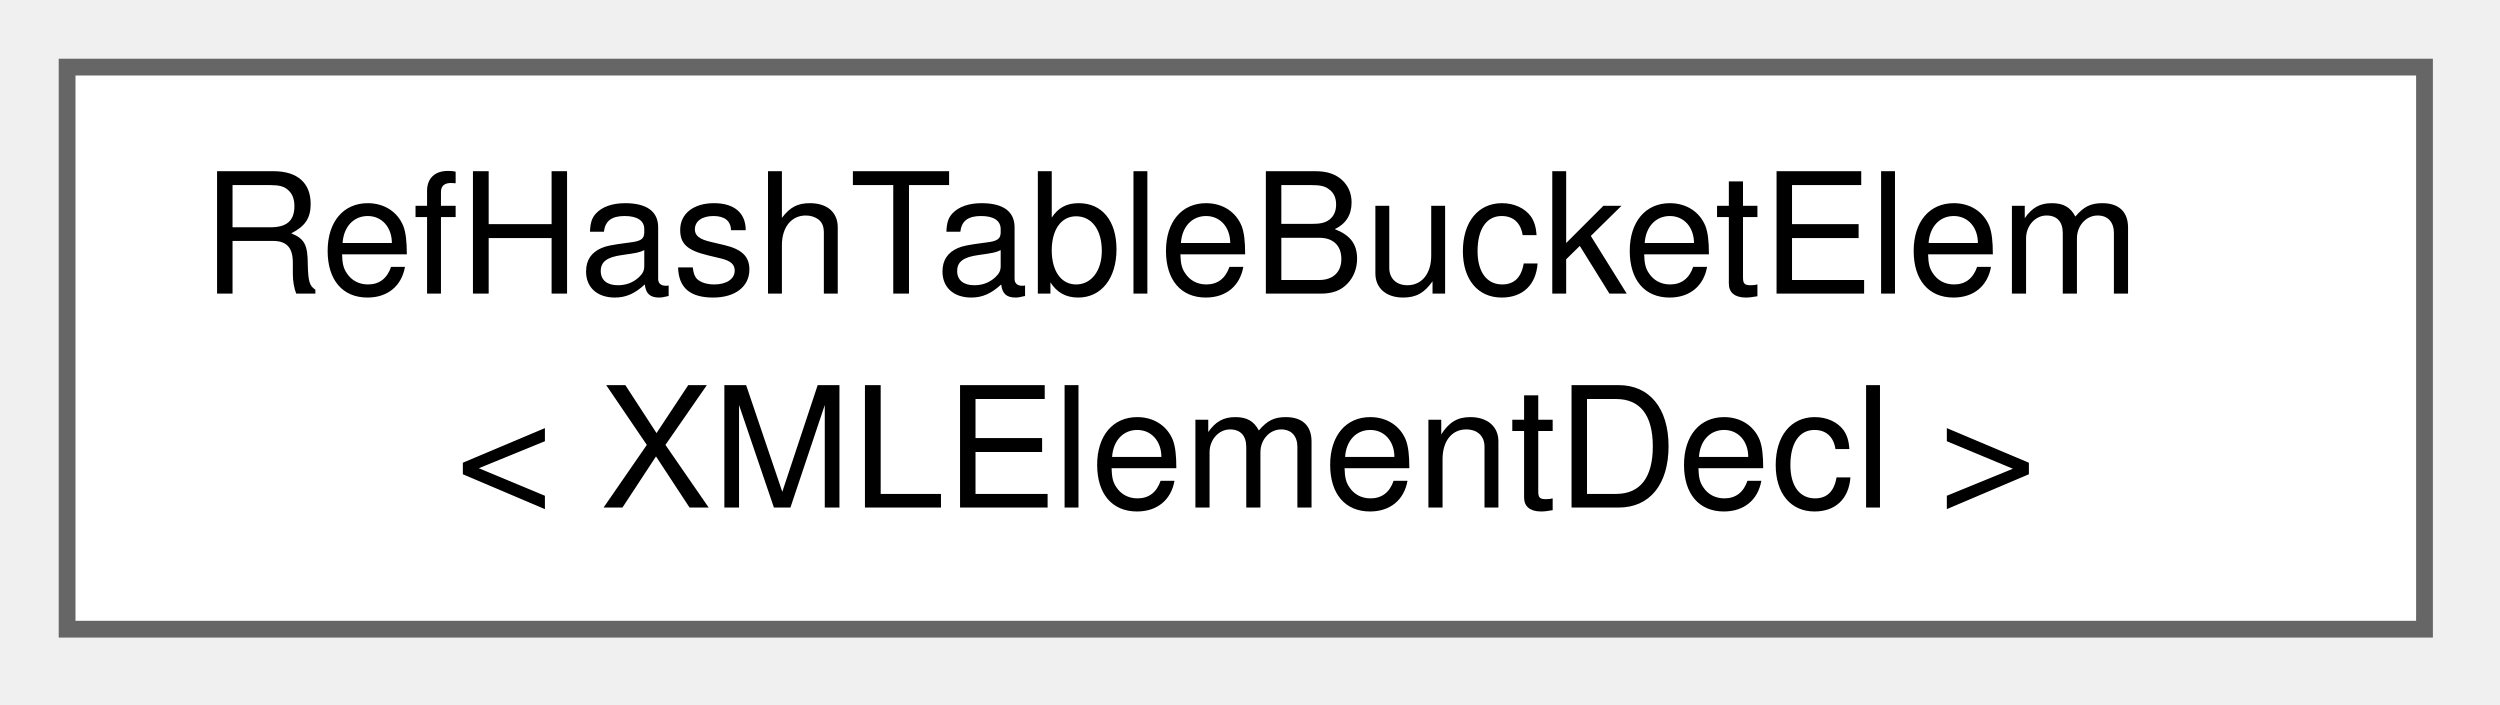
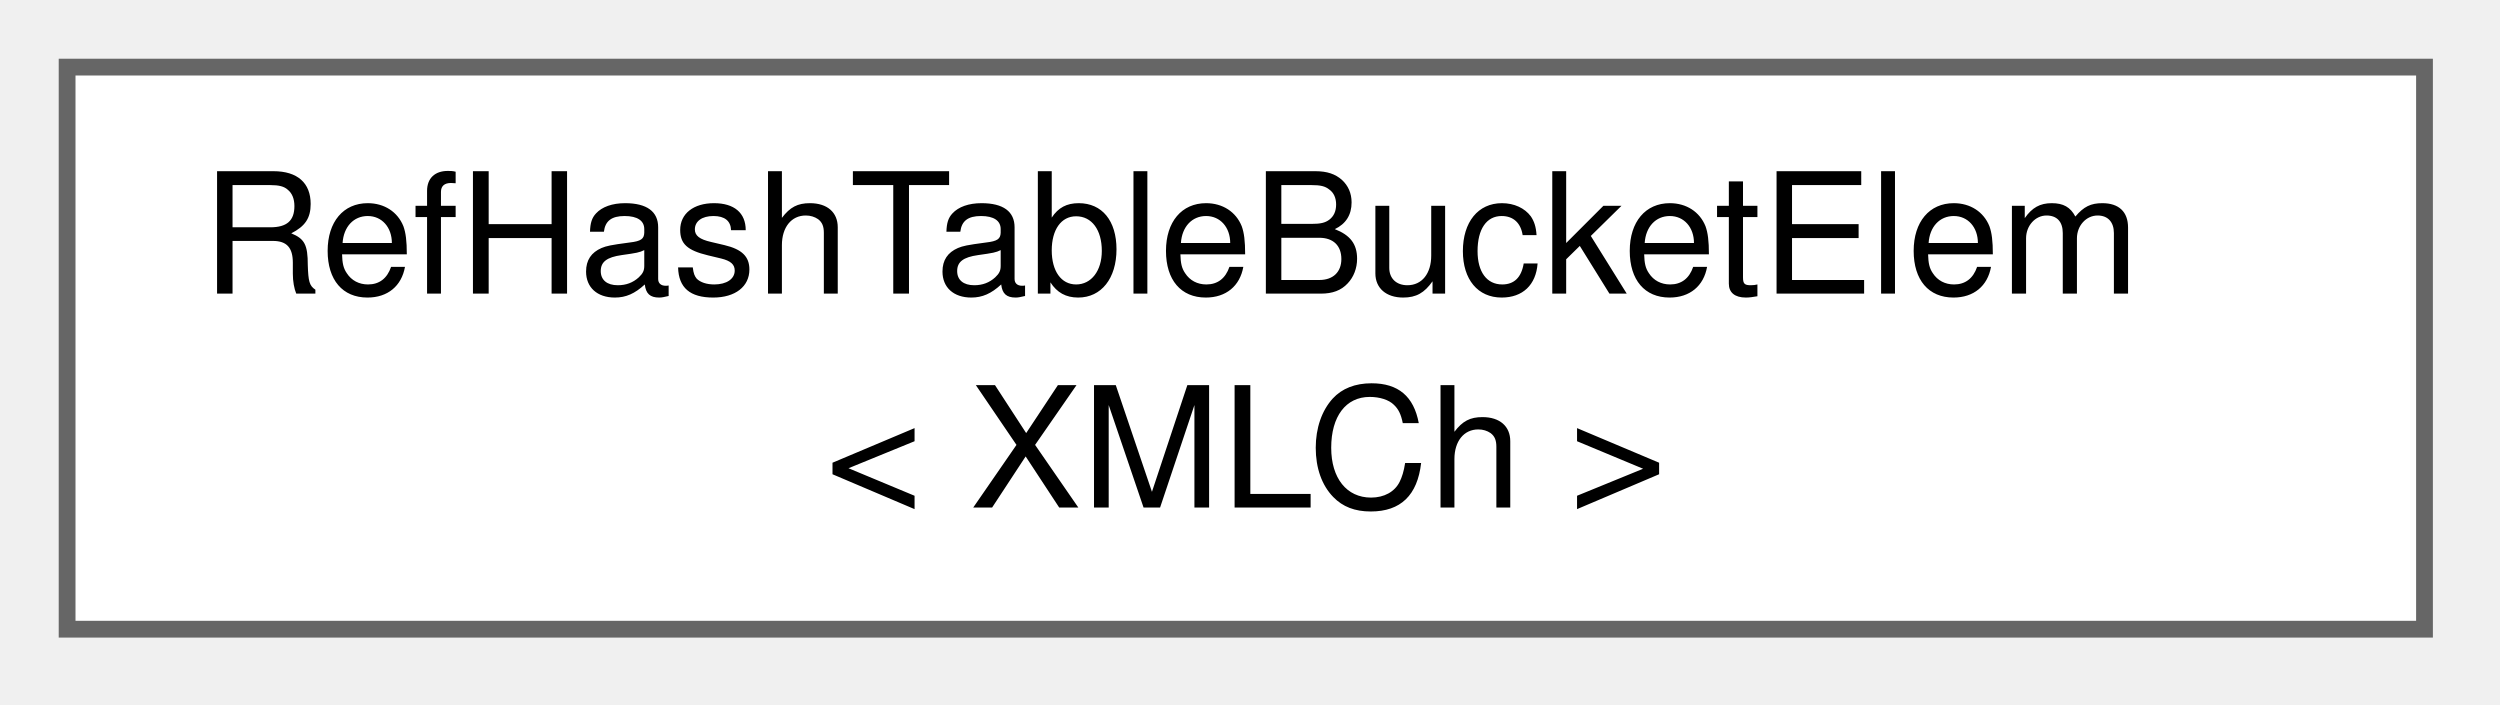
<svg xmlns="http://www.w3.org/2000/svg" xmlns:xlink="http://www.w3.org/1999/xlink" width="149pt" height="42pt" viewBox="0.00 0.00 149.00 42.00">
  <g id="graph0" class="graph" transform="scale(1 1) rotate(0) translate(4 37.5)">
    <g id="node1" class="node">
      <g id="a_node1">
        <a xlink:href="df/ddb/structRefHashTableBucketElem.html" target="_top" xlink:title=" ">
          <polygon fill="white" stroke="#666666" points="140.5,-33.5 0,-33.5 0,0 140.5,0 140.5,-33.5" />
          <text xml:space="preserve" text-anchor="start" x="8" y="-20" font-family="Helvetica,sans-Serif" font-size="10.00">RefHashTableBucketElem</text>
-           <text xml:space="preserve" text-anchor="middle" x="70.25" y="-7.25" font-family="Helvetica,sans-Serif" font-size="10.00">&lt; XMLElementDecl &gt;</text>
+           <text xml:space="preserve" text-anchor="middle" x="70.25" y="-7.25" font-family="Helvetica,sans-Serif" font-size="10.00">&lt; XMLCh &gt;</text>
        </a>
      </g>
    </g>
  </g>
</svg>
